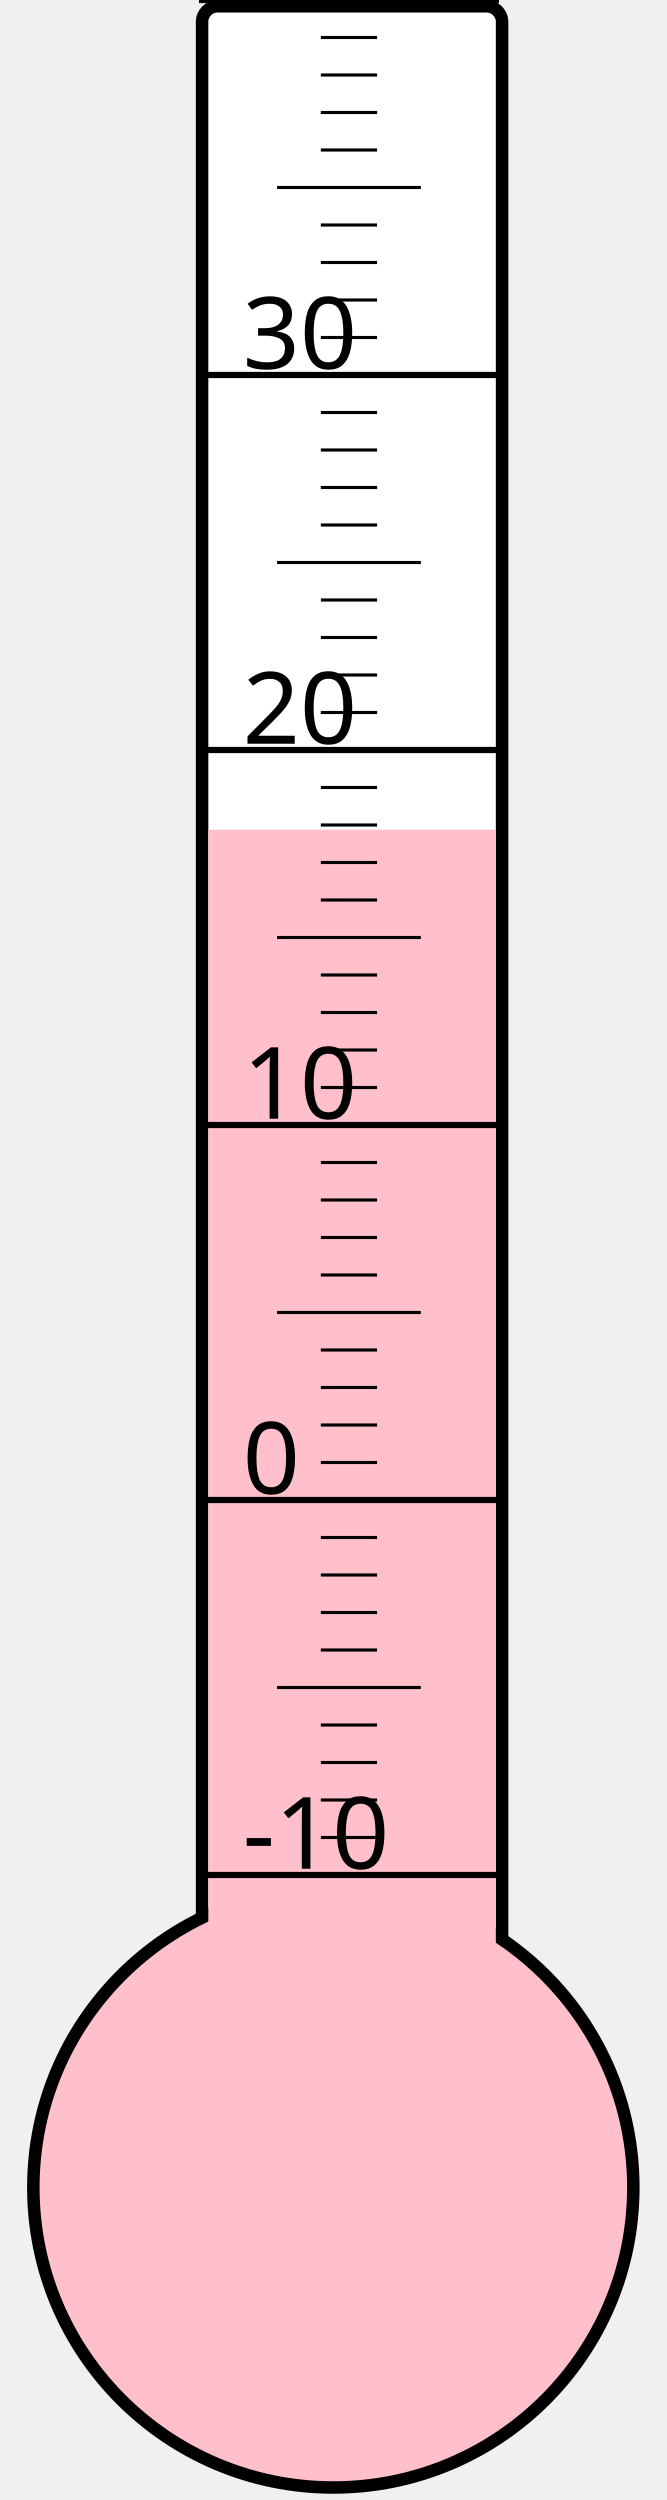
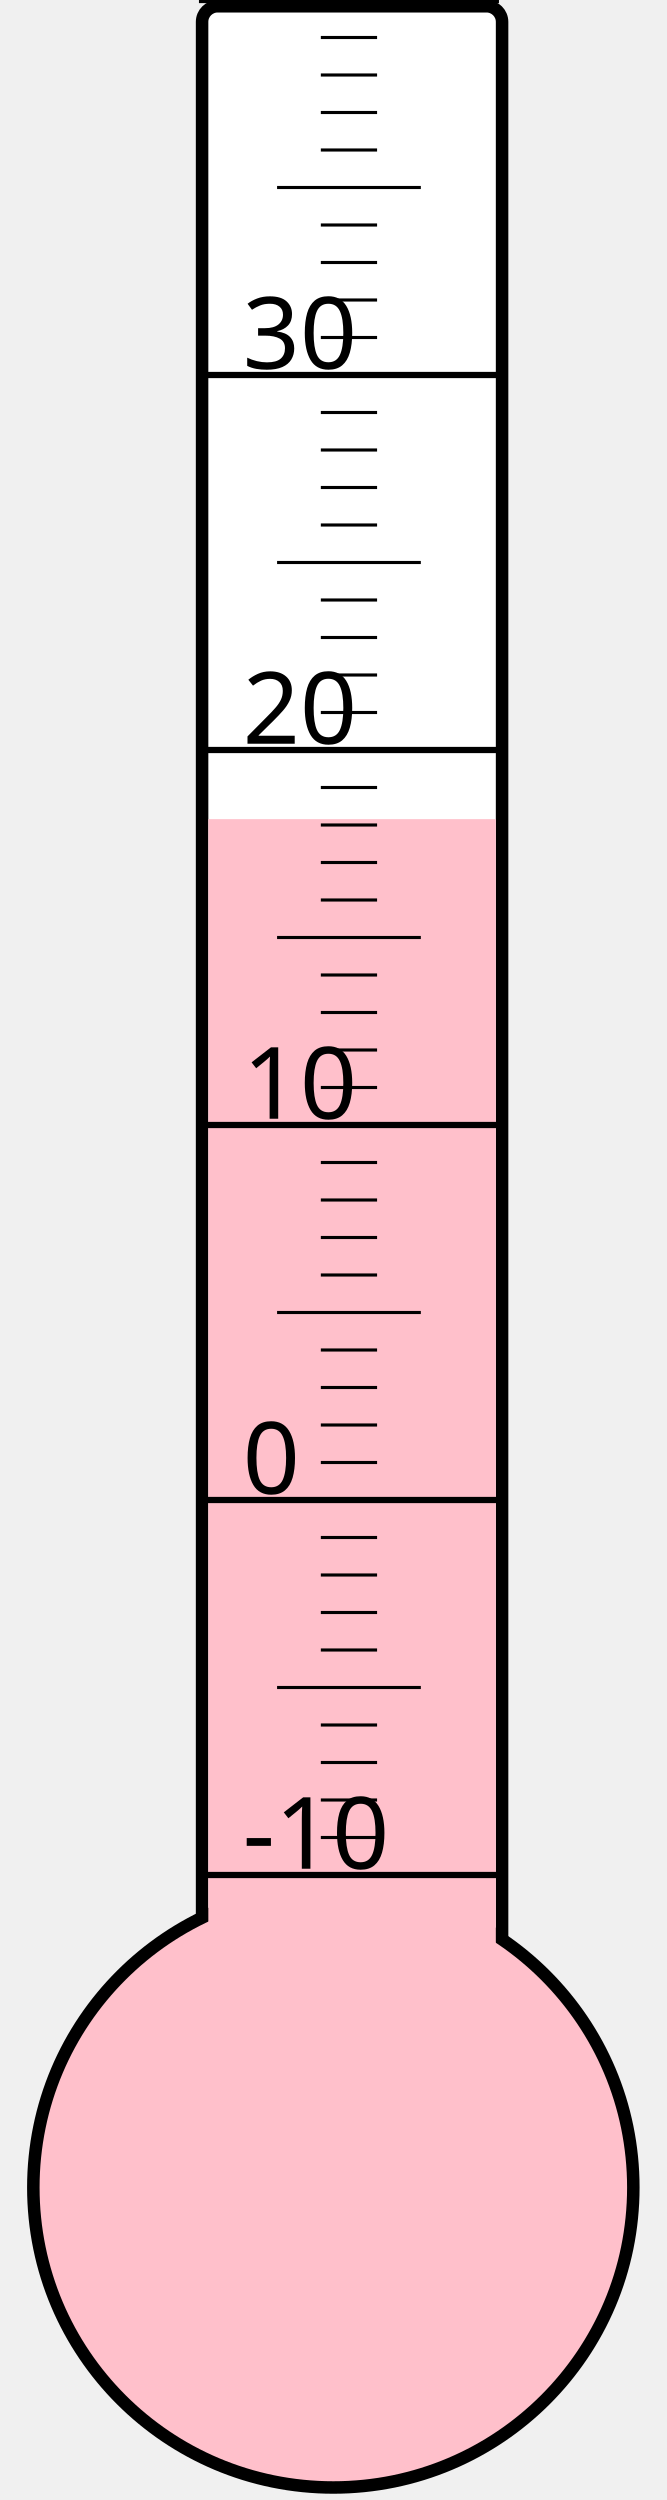
<svg xmlns="http://www.w3.org/2000/svg" width="40px" height="150px" viewBox="0 0 200 800">
  <rect width="200" height="800" x="0" y="0" style="fill: #ffffeb; fill-opacity: 0;" />
  <rect width="96" height="680" x="58" y="2" rx="5" ry="5" style="fill: white; fill-opacity: 1; stroke: black; stroke-width: 4;" />
  <circle cx="100" cy="700" r="96" style="fill: pink; stroke: black; stroke-width: 4;" />
-   <rect width="92" height="434.5" x="60" y="265.5" style="fill: pink; fill-opacity: 1; stroke-width: 0;" />
+   <rect width="92" height="437.875" x="60" y="262.125" style="fill: pink; fill-opacity: 1; stroke-width: 0;" />
  <text x="71" y="598" style="font-family: sans-serif; font-size: 24pt;">-10</text>
  <text x="71" y="478" style="font-family: sans-serif; font-size: 24pt;">0</text>
  <text x="71" y="358" style="font-family: sans-serif; font-size: 24pt;">10</text>
  <text x="71" y="238" style="font-family: sans-serif; font-size: 24pt;">20</text>
  <text x="71" y="118" style="font-family: sans-serif; font-size: 24pt;">30</text>
  <g style="stroke: black;">
    <line x1="57" y1="600" x2="153" y2="600" style="stroke-width: 2;" />
    <line x1="96" y1="588" x2="114" y2="588" style="stroke-width: 1;" />
    <line x1="96" y1="576" x2="114" y2="576" style="stroke-width: 1;" />
    <line x1="96" y1="564" x2="114" y2="564" style="stroke-width: 1;" />
    <line x1="96" y1="552" x2="114" y2="552" style="stroke-width: 1;" />
    <line x1="82" y1="540" x2="128" y2="540" style="stroke-width: 1;" />
    <line x1="96" y1="528" x2="114" y2="528" style="stroke-width: 1;" />
    <line x1="96" y1="516" x2="114" y2="516" style="stroke-width: 1;" />
    <line x1="96" y1="504" x2="114" y2="504" style="stroke-width: 1;" />
    <line x1="96" y1="492" x2="114" y2="492" style="stroke-width: 1;" />
    <line x1="57" y1="480" x2="153" y2="480" style="stroke-width: 2;" />
    <line x1="96" y1="468" x2="114" y2="468" style="stroke-width: 1;" />
    <line x1="96" y1="456" x2="114" y2="456" style="stroke-width: 1;" />
    <line x1="96" y1="444" x2="114" y2="444" style="stroke-width: 1;" />
    <line x1="96" y1="432" x2="114" y2="432" style="stroke-width: 1;" />
    <line x1="82" y1="420" x2="128" y2="420" style="stroke-width: 1;" />
    <line x1="96" y1="408" x2="114" y2="408" style="stroke-width: 1;" />
    <line x1="96" y1="396" x2="114" y2="396" style="stroke-width: 1;" />
    <line x1="96" y1="384" x2="114" y2="384" style="stroke-width: 1;" />
    <line x1="96" y1="372" x2="114" y2="372" style="stroke-width: 1;" />
    <line x1="57" y1="360" x2="153" y2="360" style="stroke-width: 2;" />
    <line x1="96" y1="348" x2="114" y2="348" style="stroke-width: 1;" />
    <line x1="96" y1="336" x2="114" y2="336" style="stroke-width: 1;" />
    <line x1="96" y1="324" x2="114" y2="324" style="stroke-width: 1;" />
    <line x1="96" y1="312" x2="114" y2="312" style="stroke-width: 1;" />
    <line x1="82" y1="300" x2="128" y2="300" style="stroke-width: 1;" />
    <line x1="96" y1="288" x2="114" y2="288" style="stroke-width: 1;" />
    <line x1="96" y1="276" x2="114" y2="276" style="stroke-width: 1;" />
    <line x1="96" y1="264" x2="114" y2="264" style="stroke-width: 1;" />
    <line x1="96" y1="252" x2="114" y2="252" style="stroke-width: 1;" />
    <line x1="57" y1="240" x2="153" y2="240" style="stroke-width: 2;" />
    <line x1="96" y1="228" x2="114" y2="228" style="stroke-width: 1;" />
    <line x1="96" y1="216" x2="114" y2="216" style="stroke-width: 1;" />
    <line x1="96" y1="204" x2="114" y2="204" style="stroke-width: 1;" />
    <line x1="96" y1="192" x2="114" y2="192" style="stroke-width: 1;" />
    <line x1="82" y1="180" x2="128" y2="180" style="stroke-width: 1;" />
    <line x1="96" y1="168" x2="114" y2="168" style="stroke-width: 1;" />
    <line x1="96" y1="156" x2="114" y2="156" style="stroke-width: 1;" />
    <line x1="96" y1="144" x2="114" y2="144" style="stroke-width: 1;" />
    <line x1="96" y1="132" x2="114" y2="132" style="stroke-width: 1;" />
    <line x1="57" y1="120" x2="153" y2="120" style="stroke-width: 2;" />
    <line x1="96" y1="108" x2="114" y2="108" style="stroke-width: 1;" />
    <line x1="96" y1="96" x2="114" y2="96" style="stroke-width: 1;" />
    <line x1="96" y1="84" x2="114" y2="84" style="stroke-width: 1;" />
    <line x1="96" y1="72" x2="114" y2="72" style="stroke-width: 1;" />
    <line x1="82" y1="60" x2="128" y2="60" style="stroke-width: 1;" />
    <line x1="96" y1="48" x2="114" y2="48" style="stroke-width: 1;" />
    <line x1="96" y1="36" x2="114" y2="36" style="stroke-width: 1;" />
    <line x1="96" y1="24" x2="114" y2="24" style="stroke-width: 1;" />
    <line x1="96" y1="12" x2="114" y2="12" style="stroke-width: 1;" />
    <line x1="57" y1="0" x2="153" y2="0" style="stroke-width: 2;" />
  </g>
</svg>
